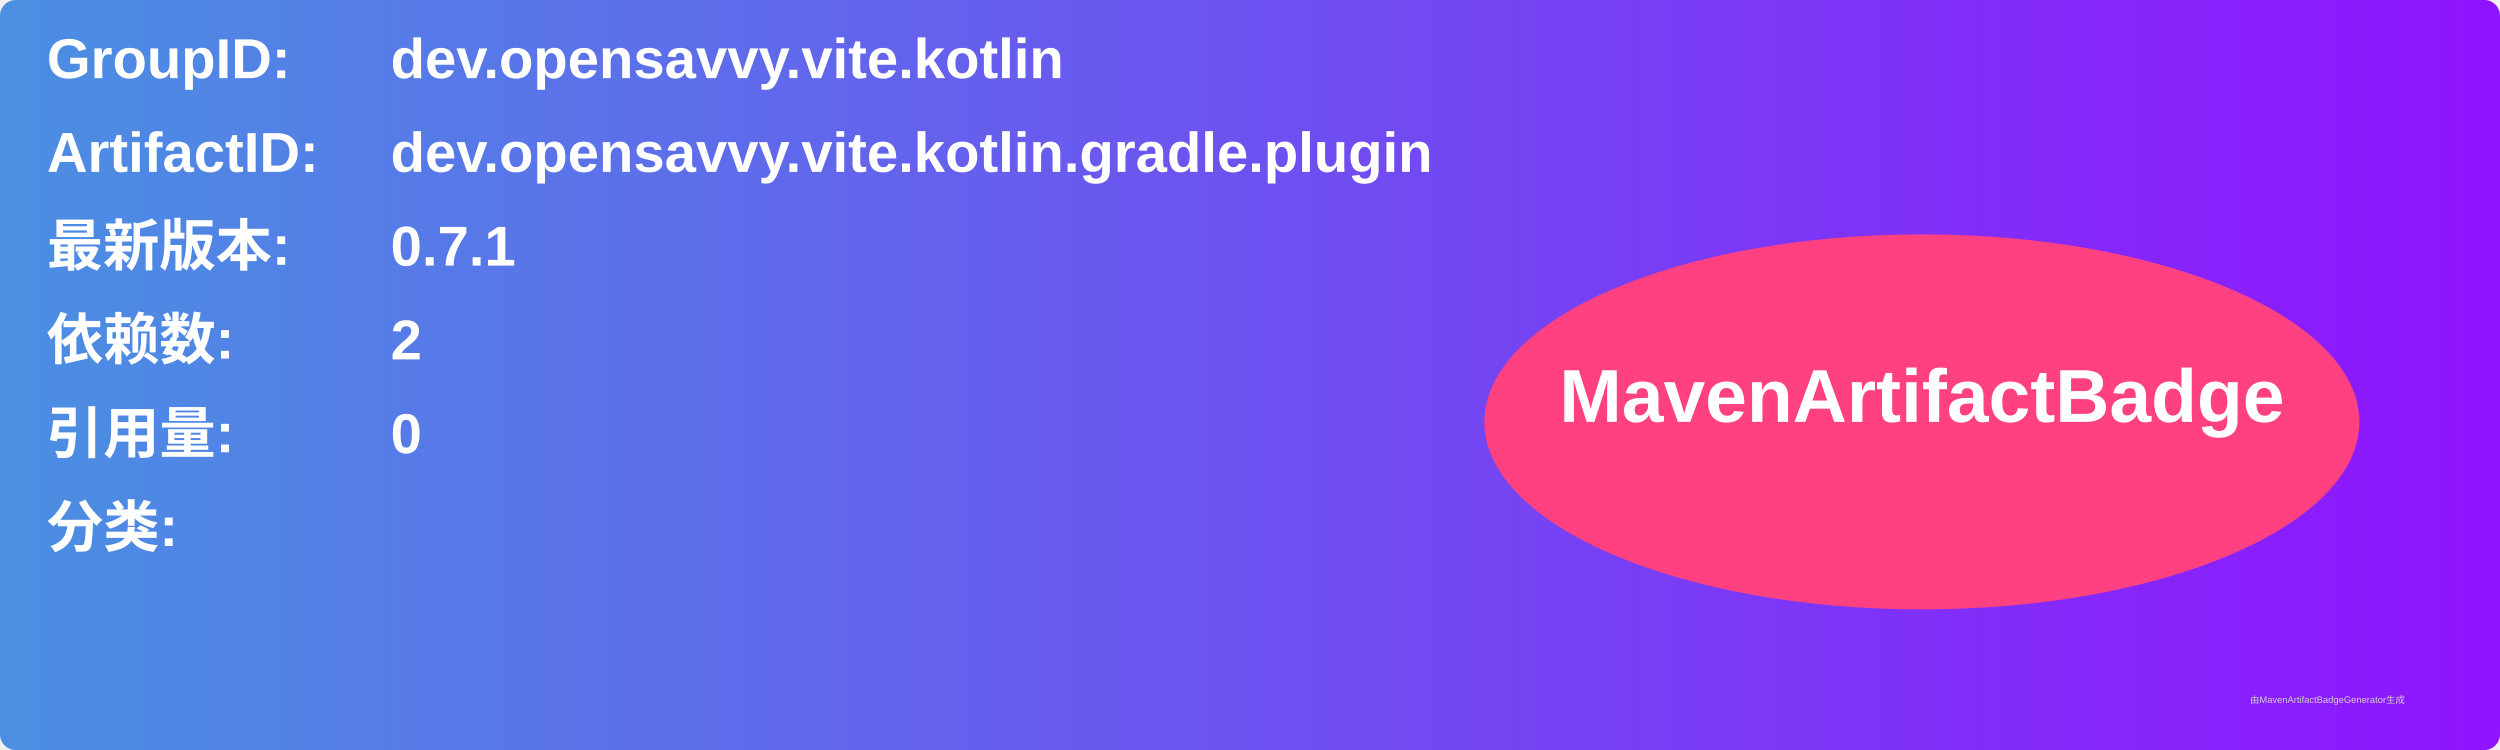
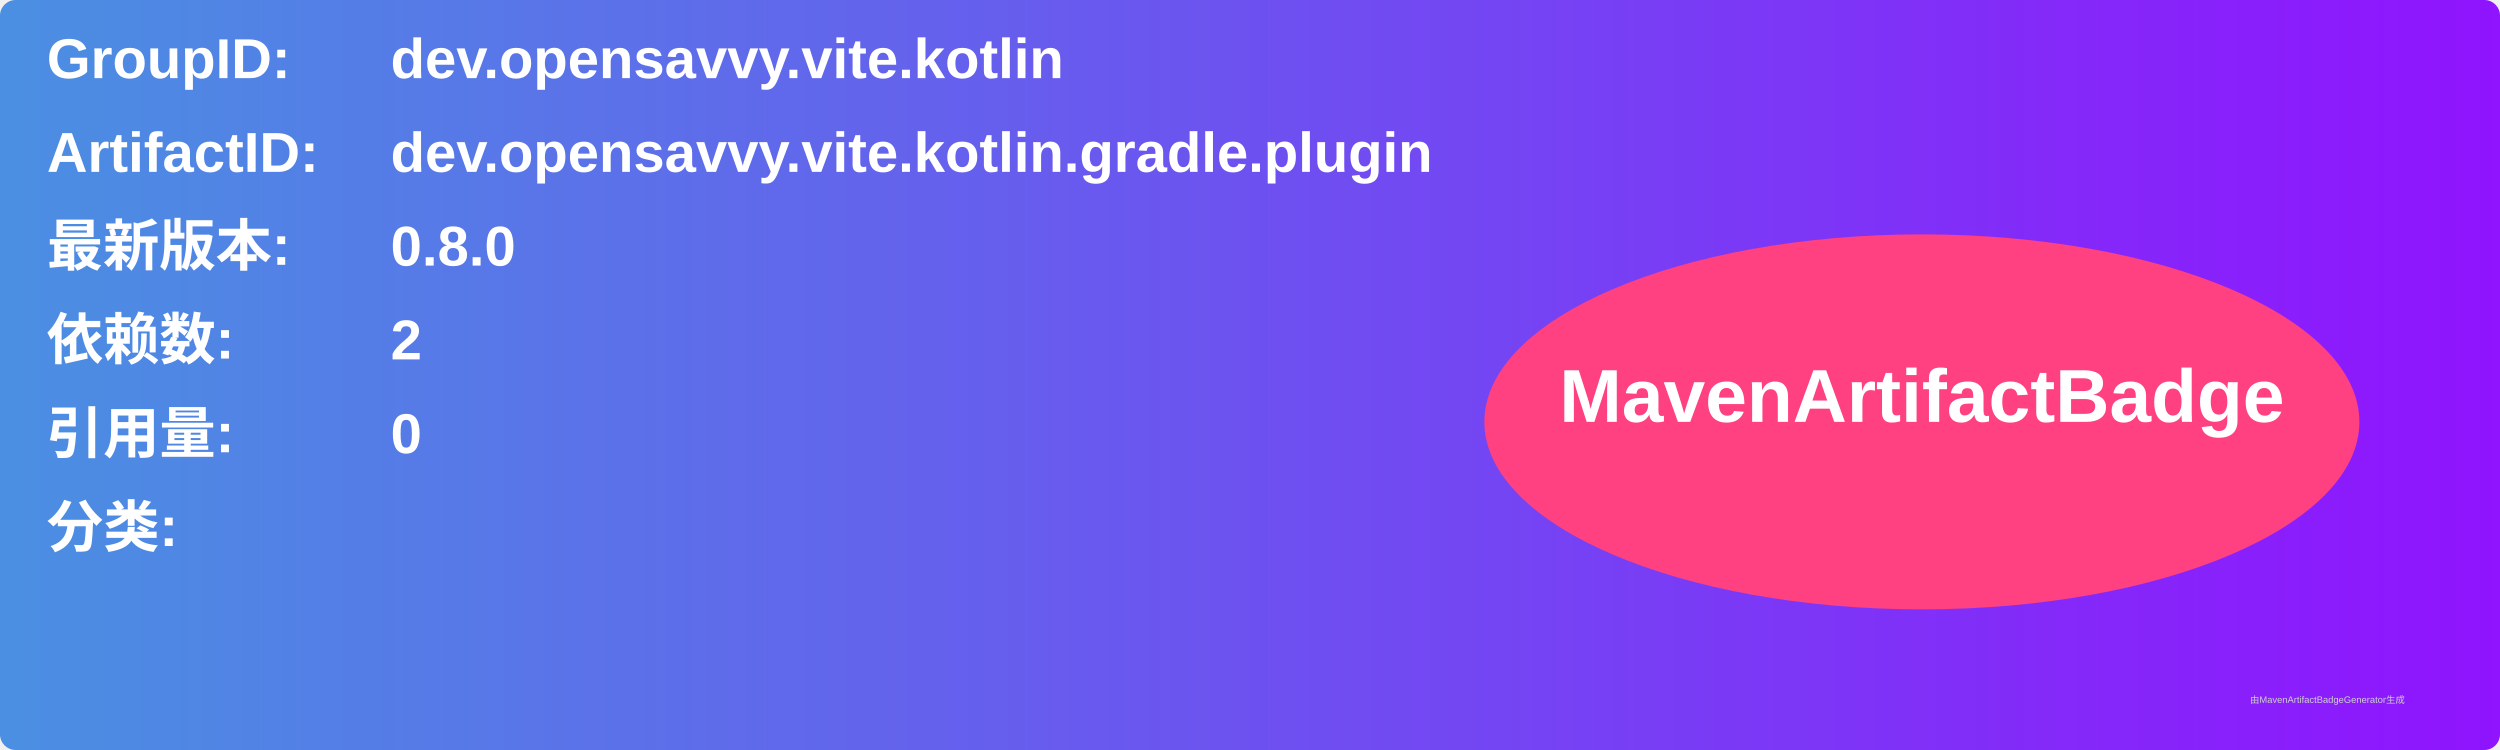
<svg xmlns="http://www.w3.org/2000/svg" width="800" height="240" viewBox="0 0 800 240">
  <linearGradient id="grad" x1="0%" y1="0%" x2="100%" y2="0%">
    <stop offset="0%" stop-color="#4a90e2" />
    <stop offset="100%" stop-color="#9013fe" />
  </linearGradient>
  <rect width="100%" height="100%" rx="5" ry="5" fill="url(#grad)" />
  <g transform="translate(15, 15)">
    <text x="0" y="10" font-family="Arial" font-size="18" fill="white" font-weight="bold" width="260">GroupID:</text>
    <text x="110" y="10" font-family="Arial" font-size="18" fill="white" font-weight="bold" width="460">dev.opensavvy.vite.kotlin</text>
    <text x="0" y="40" font-family="Arial" font-size="18" fill="white" font-weight="bold" width="260">ArtifactID:</text>
    <text x="110" y="40" font-family="Arial" font-size="18" fill="white" font-weight="bold" width="460">dev.opensavvy.vite.kotlin.gradle.plugin</text>
    <text x="0" y="70" font-family="Arial" font-size="18" fill="white" font-weight="bold">最新版本:</text>
    <text x="110" y="70" font-family="Arial" font-size="18" fill="white" font-weight="bold">
-       <tspan font-weight="bold">0.7.1</tspan>
+       <tspan font-weight="bold">0.8.0</tspan>
    </text>
    <text x="0" y="100" font-family="Arial" font-size="18" fill="white" font-weight="bold">依赖数: </text>
    <text x="110" y="100" font-family="Arial" font-size="18" fill="white">
      <tspan font-weight="bold">2</tspan>
    </text>
    <text x="0" y="130" font-family="Arial" font-size="18" fill="white" font-weight="bold">引用量: </text>
    <text x="110" y="130" font-family="Arial" font-size="18" fill="white">
      <tspan font-weight="bold">0</tspan>
    </text>
    <text x="0" y="160" font-family="Arial" font-size="18" fill="white" font-weight="bold">分类:</text>
    <text x="10" y="190" font-family="Arial" font-size="10" fill="white">
      <tspan font-weight="bold" />
    </text>
    <ellipse cx="600" cy="120" rx="140" ry="60" fill="#ff4081" />
    <text x="600" y="120" text-anchor="middle" font-family="Arial" font-size="24" fill="white" font-weight="bold">MavenArtifactBadge</text>
  </g>
  <text x="720" y="225" font-family="Arial" font-size="3" fill="#d0d0d0">由MavenArtifactBadgeGenerator生成</text>
</svg>
